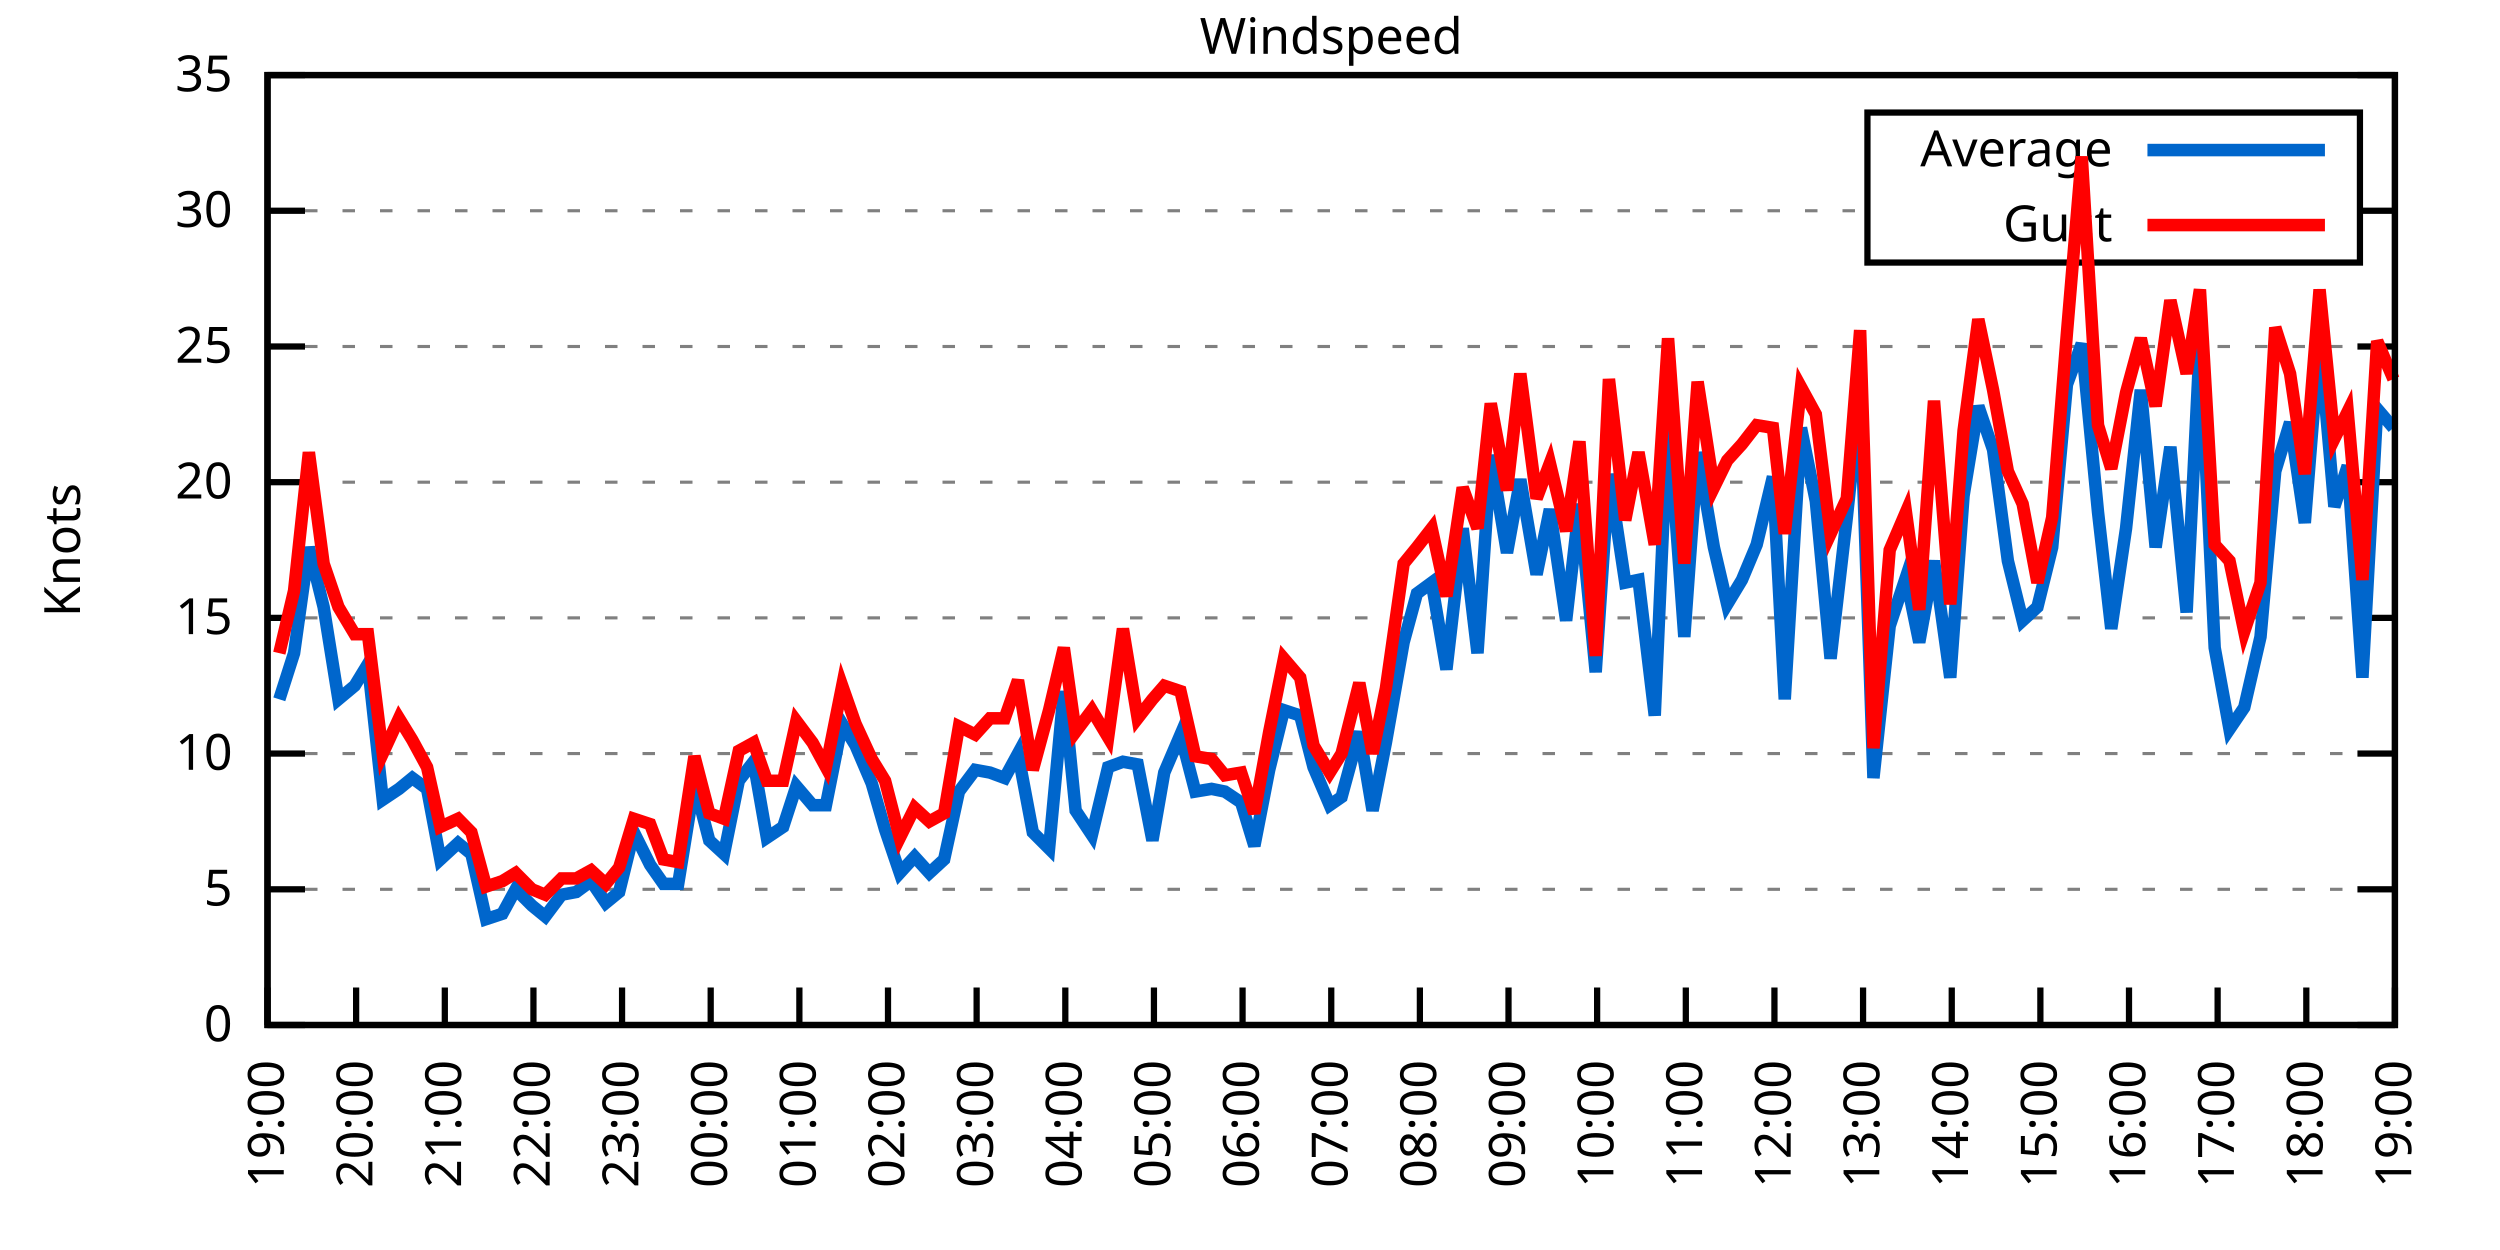
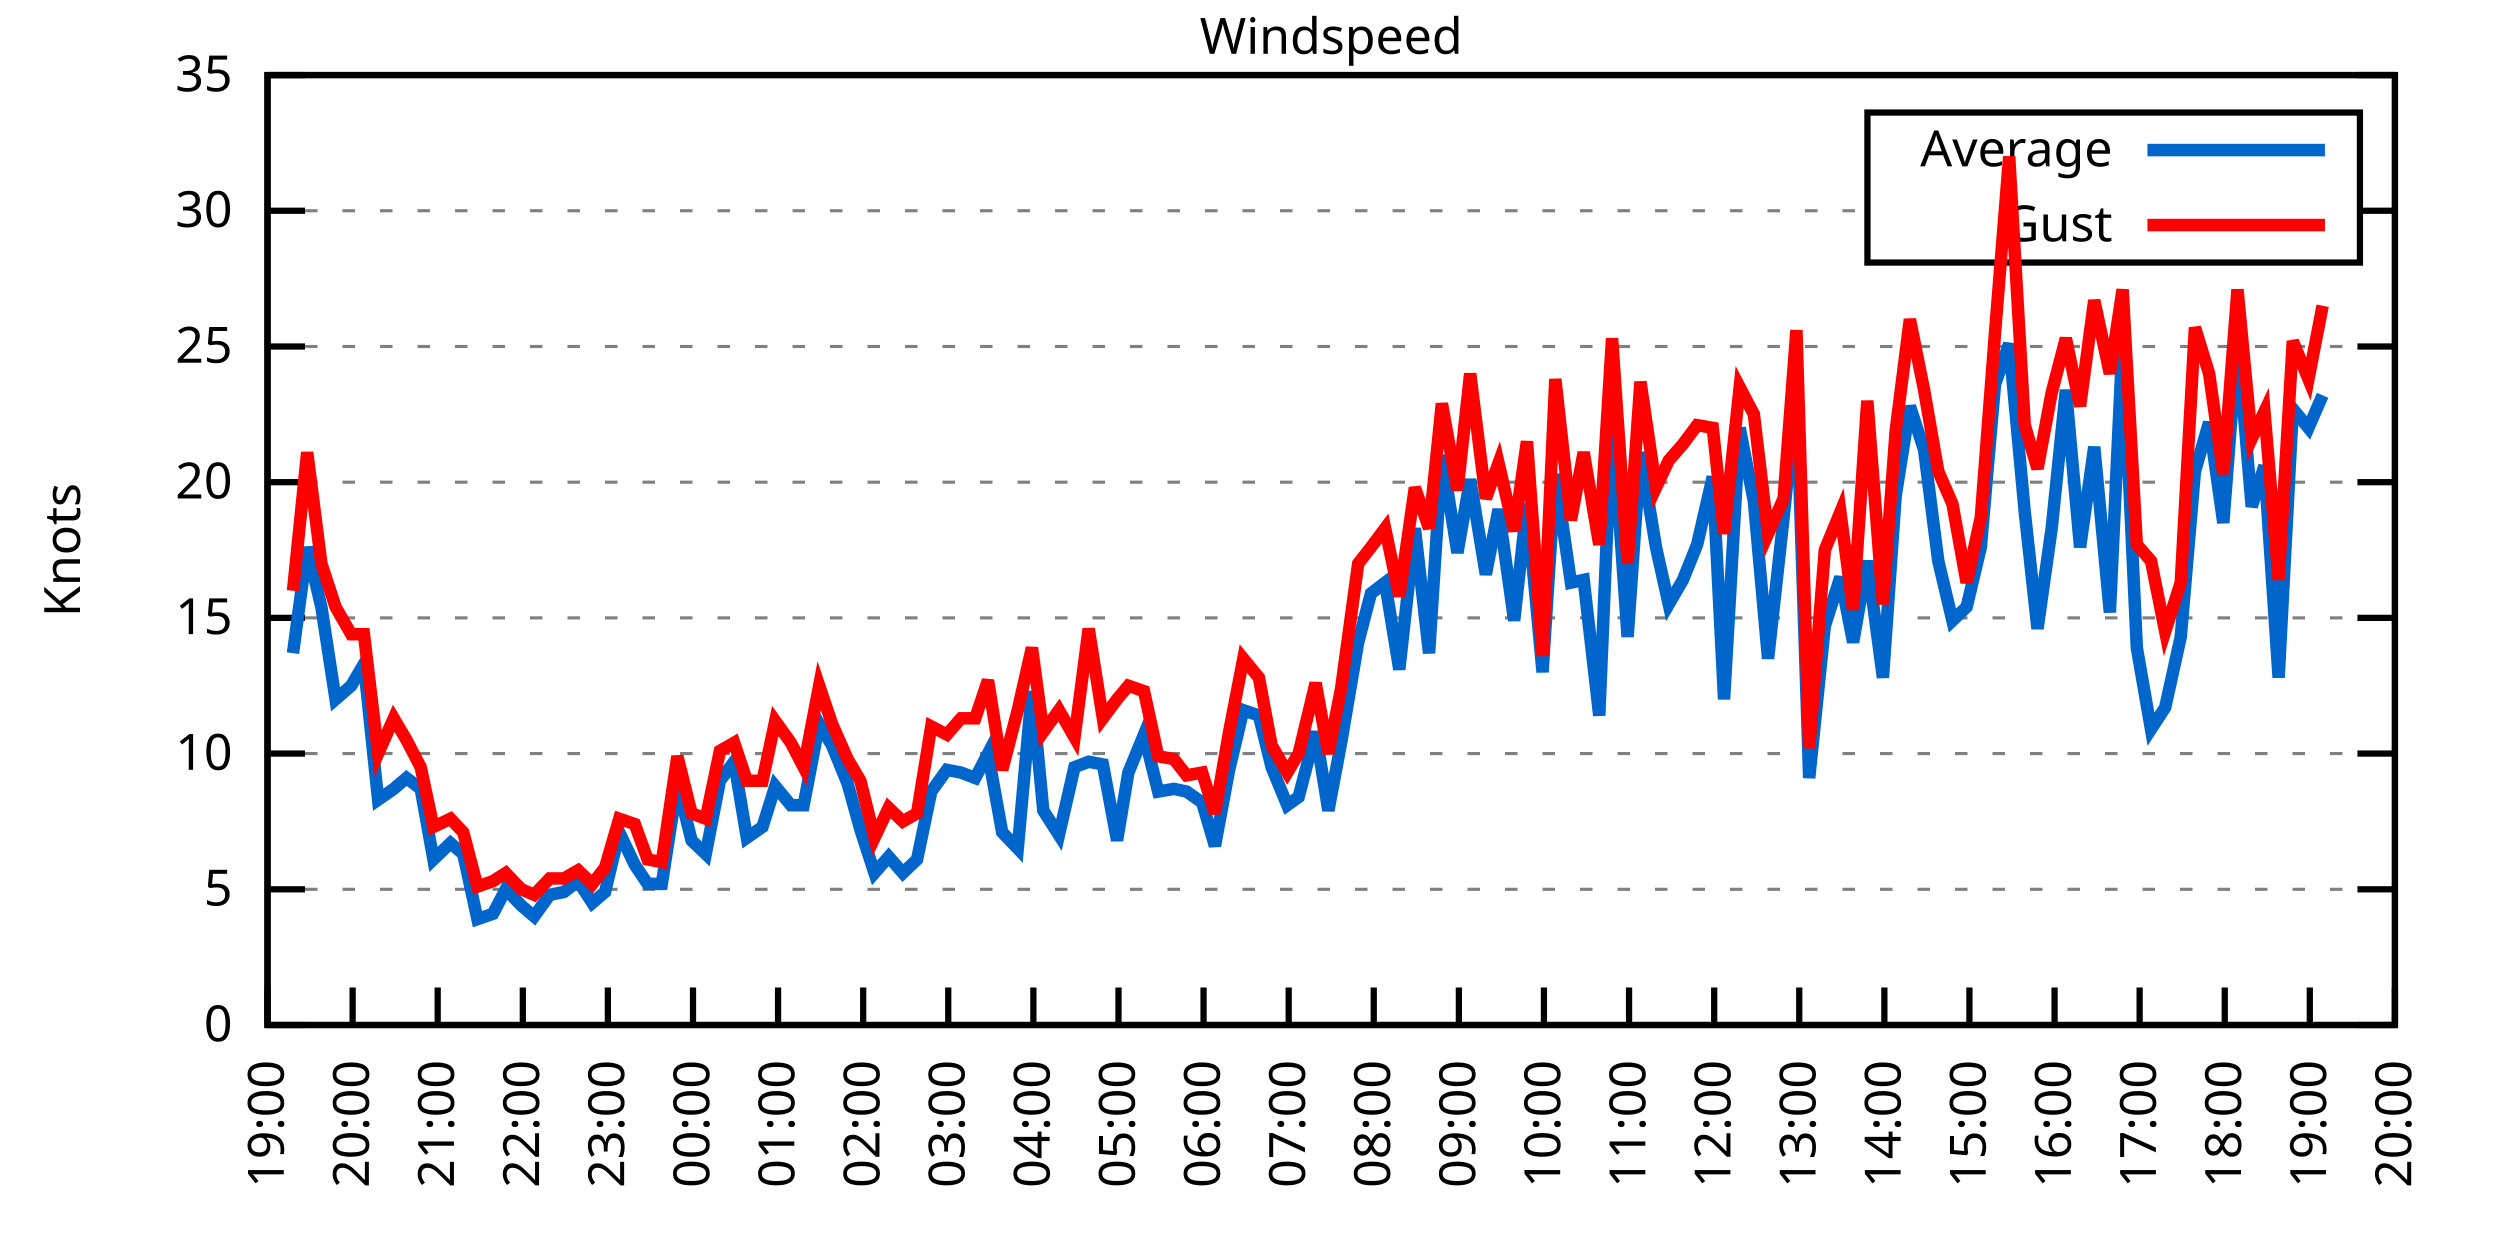
<svg xmlns="http://www.w3.org/2000/svg" xmlns:xlink="http://www.w3.org/1999/xlink" width="400" height="200" viewBox="0 0 400 200">
  <g id="gnuplot_canvas">
    <rect x="0" y="0" width="400" height="200" fill="none" />
    <defs>
      <circle id="gpDot" r="0.5" stroke-width="0.5" stroke="currentColor" />
      <path id="gpPt0" stroke-width="0.333" stroke="currentColor" d="M-1,0 h2 M0,-1 v2" />
      <path id="gpPt1" stroke-width="0.333" stroke="currentColor" d="M-1,-1 L1,1 M1,-1 L-1,1" />
      <path id="gpPt2" stroke-width="0.333" stroke="currentColor" d="M-1,0 L1,0 M0,-1 L0,1 M-1,-1 L1,1 M-1,1 L1,-1" />
      <rect id="gpPt3" stroke-width="0.333" stroke="currentColor" x="-1" y="-1" width="2" height="2" />
      <rect id="gpPt4" stroke-width="0.333" stroke="currentColor" fill="currentColor" x="-1" y="-1" width="2" height="2" />
      <circle id="gpPt5" stroke-width="0.333" stroke="currentColor" cx="0" cy="0" r="1" />
      <use xlink:href="#gpPt5" id="gpPt6" fill="currentColor" stroke="none" />
      <path id="gpPt7" stroke-width="0.333" stroke="currentColor" d="M0,-1.33 L-1.33,0.67 L1.33,0.67 z" />
      <use xlink:href="#gpPt7" id="gpPt8" fill="currentColor" stroke="none" />
      <use xlink:href="#gpPt7" id="gpPt9" stroke="currentColor" transform="rotate(180)" />
      <use xlink:href="#gpPt9" id="gpPt10" fill="currentColor" stroke="none" />
      <use xlink:href="#gpPt3" id="gpPt11" stroke="currentColor" transform="rotate(45)" />
      <use xlink:href="#gpPt11" id="gpPt12" fill="currentColor" stroke="none" />
      <path id="gpPt13" stroke-width="0.333" stroke="currentColor" d="M0,1.330 L1.265,0.411 L0.782,-1.067 L-0.782,-1.076 L-1.265,0.411 z" />
      <use xlink:href="#gpPt13" id="gpPt14" fill="currentColor" stroke="none" />
      <filter id="textbox" filterUnits="objectBoundingBox" x="0" y="0" height="1" width="1">
        <feFlood flood-color="white" flood-opacity="1" result="bgnd" />
        <feComposite in="SourceGraphic" in2="bgnd" operator="atop" />
      </filter>
      <filter id="greybox" filterUnits="objectBoundingBox" x="0" y="0" height="1" width="1">
        <feFlood flood-color="lightgrey" flood-opacity="1" result="grey" />
        <feComposite in="SourceGraphic" in2="grey" operator="atop" />
      </filter>
    </defs>
    <g fill="none" color="white" stroke="currentColor" stroke-width="1.00" stroke-linecap="butt" stroke-linejoin="miter">
</g>
    <g fill="none" color="black" stroke="currentColor" stroke-width="1.00" stroke-linecap="butt" stroke-linejoin="miter">
      <g stroke="none" shape-rendering="crispEdges">
        <polygon fill="rgb(255, 255, 255)" points="42.80,164.00 383.18,164.00 383.18,12.02 42.80,12.02 " />
      </g>
    </g>
    <g fill="none" color="black" stroke="currentColor" stroke-width="1.00" stroke-linecap="butt" stroke-linejoin="miter">
</g>
    <g fill="none" color="black" stroke="black" stroke-width="0.50" stroke-linecap="butt" stroke-linejoin="miter">
</g>
    <g fill="none" color="gray" stroke="currentColor" stroke-width="0.50" stroke-linecap="butt" stroke-linejoin="miter">
      <path stroke="gray" stroke-dasharray="2,4" class="gridline" d="M42.80,164.00 L383.19,164.00  " />
    </g>
    <g fill="none" color="gray" stroke="gray" stroke-width="1.00" stroke-linecap="butt" stroke-linejoin="miter">
</g>
    <g fill="none" color="black" stroke="currentColor" stroke-width="1.00" stroke-linecap="butt" stroke-linejoin="miter">
      <path stroke="black" d="M42.80,164.00 L48.80,164.00 M383.19,164.00 L377.19,164.00  " />
      <g transform="translate(37.20,166.60)" stroke="none" fill="black" font-family="Sans" font-size="8.00" text-anchor="end">
        <text>
          <tspan font-family="Sans"> 0</tspan>
        </text>
      </g>
    </g>
    <g fill="none" color="black" stroke="currentColor" stroke-width="1.00" stroke-linecap="butt" stroke-linejoin="miter">
</g>
    <g fill="none" color="black" stroke="black" stroke-width="0.50" stroke-linecap="butt" stroke-linejoin="miter">
</g>
    <g fill="none" color="gray" stroke="currentColor" stroke-width="0.50" stroke-linecap="butt" stroke-linejoin="miter">
      <path stroke="gray" stroke-dasharray="2,4" class="gridline" d="M42.80,142.29 L383.19,142.29  " />
    </g>
    <g fill="none" color="gray" stroke="gray" stroke-width="1.00" stroke-linecap="butt" stroke-linejoin="miter">
</g>
    <g fill="none" color="black" stroke="currentColor" stroke-width="1.00" stroke-linecap="butt" stroke-linejoin="miter">
      <path stroke="black" d="M42.80,142.29 L48.80,142.29 M383.19,142.29 L377.19,142.29  " />
      <g transform="translate(37.20,144.89)" stroke="none" fill="black" font-family="Sans" font-size="8.00" text-anchor="end">
        <text>
          <tspan font-family="Sans"> 5</tspan>
        </text>
      </g>
    </g>
    <g fill="none" color="black" stroke="currentColor" stroke-width="1.00" stroke-linecap="butt" stroke-linejoin="miter">
</g>
    <g fill="none" color="black" stroke="black" stroke-width="0.50" stroke-linecap="butt" stroke-linejoin="miter">
</g>
    <g fill="none" color="gray" stroke="currentColor" stroke-width="0.50" stroke-linecap="butt" stroke-linejoin="miter">
      <path stroke="gray" stroke-dasharray="2,4" class="gridline" d="M42.80,120.57 L383.19,120.57  " />
    </g>
    <g fill="none" color="gray" stroke="gray" stroke-width="1.00" stroke-linecap="butt" stroke-linejoin="miter">
</g>
    <g fill="none" color="black" stroke="currentColor" stroke-width="1.00" stroke-linecap="butt" stroke-linejoin="miter">
      <path stroke="black" d="M42.80,120.57 L48.80,120.57 M383.19,120.57 L377.19,120.57  " />
      <g transform="translate(37.20,123.17)" stroke="none" fill="black" font-family="Sans" font-size="8.00" text-anchor="end">
        <text>
          <tspan font-family="Sans"> 10</tspan>
        </text>
      </g>
    </g>
    <g fill="none" color="black" stroke="currentColor" stroke-width="1.00" stroke-linecap="butt" stroke-linejoin="miter">
</g>
    <g fill="none" color="black" stroke="black" stroke-width="0.50" stroke-linecap="butt" stroke-linejoin="miter">
</g>
    <g fill="none" color="gray" stroke="currentColor" stroke-width="0.50" stroke-linecap="butt" stroke-linejoin="miter">
      <path stroke="gray" stroke-dasharray="2,4" class="gridline" d="M42.80,98.86 L383.19,98.86  " />
    </g>
    <g fill="none" color="gray" stroke="gray" stroke-width="1.00" stroke-linecap="butt" stroke-linejoin="miter">
</g>
    <g fill="none" color="black" stroke="currentColor" stroke-width="1.00" stroke-linecap="butt" stroke-linejoin="miter">
      <path stroke="black" d="M42.80,98.86 L48.80,98.86 M383.19,98.86 L377.19,98.86  " />
      <g transform="translate(37.20,101.46)" stroke="none" fill="black" font-family="Sans" font-size="8.00" text-anchor="end">
        <text>
          <tspan font-family="Sans"> 15</tspan>
        </text>
      </g>
    </g>
    <g fill="none" color="black" stroke="currentColor" stroke-width="1.00" stroke-linecap="butt" stroke-linejoin="miter">
</g>
    <g fill="none" color="black" stroke="black" stroke-width="0.50" stroke-linecap="butt" stroke-linejoin="miter">
</g>
    <g fill="none" color="gray" stroke="currentColor" stroke-width="0.50" stroke-linecap="butt" stroke-linejoin="miter">
      <path stroke="gray" stroke-dasharray="2,4" class="gridline" d="M42.80,77.15 L383.19,77.15  " />
    </g>
    <g fill="none" color="gray" stroke="gray" stroke-width="1.00" stroke-linecap="butt" stroke-linejoin="miter">
</g>
    <g fill="none" color="black" stroke="currentColor" stroke-width="1.00" stroke-linecap="butt" stroke-linejoin="miter">
      <path stroke="black" d="M42.80,77.15 L48.80,77.15 M383.19,77.15 L377.19,77.15  " />
      <g transform="translate(37.20,79.75)" stroke="none" fill="black" font-family="Sans" font-size="8.00" text-anchor="end">
        <text>
          <tspan font-family="Sans"> 20</tspan>
        </text>
      </g>
    </g>
    <g fill="none" color="black" stroke="currentColor" stroke-width="1.00" stroke-linecap="butt" stroke-linejoin="miter">
</g>
    <g fill="none" color="black" stroke="black" stroke-width="0.50" stroke-linecap="butt" stroke-linejoin="miter">
</g>
    <g fill="none" color="gray" stroke="currentColor" stroke-width="0.50" stroke-linecap="butt" stroke-linejoin="miter">
      <path stroke="gray" stroke-dasharray="2,4" class="gridline" d="M42.80,55.44 L383.19,55.44  " />
    </g>
    <g fill="none" color="gray" stroke="gray" stroke-width="1.00" stroke-linecap="butt" stroke-linejoin="miter">
</g>
    <g fill="none" color="black" stroke="currentColor" stroke-width="1.00" stroke-linecap="butt" stroke-linejoin="miter">
      <path stroke="black" d="M42.80,55.44 L48.80,55.44 M383.19,55.44 L377.19,55.44  " />
      <g transform="translate(37.20,58.04)" stroke="none" fill="black" font-family="Sans" font-size="8.00" text-anchor="end">
        <text>
          <tspan font-family="Sans"> 25</tspan>
        </text>
      </g>
    </g>
    <g fill="none" color="black" stroke="currentColor" stroke-width="1.00" stroke-linecap="butt" stroke-linejoin="miter">
</g>
    <g fill="none" color="black" stroke="black" stroke-width="0.50" stroke-linecap="butt" stroke-linejoin="miter">
</g>
    <g fill="none" color="gray" stroke="currentColor" stroke-width="0.50" stroke-linecap="butt" stroke-linejoin="miter">
      <path stroke="gray" stroke-dasharray="2,4" class="gridline" d="M42.80,33.72 L298.79,33.72 M377.59,33.72 L383.19,33.72  " />
    </g>
    <g fill="none" color="gray" stroke="gray" stroke-width="1.00" stroke-linecap="butt" stroke-linejoin="miter">
</g>
    <g fill="none" color="black" stroke="currentColor" stroke-width="1.00" stroke-linecap="butt" stroke-linejoin="miter">
      <path stroke="black" d="M42.80,33.72 L48.80,33.72 M383.19,33.72 L377.19,33.72  " />
      <g transform="translate(37.20,36.32)" stroke="none" fill="black" font-family="Sans" font-size="8.00" text-anchor="end">
        <text>
          <tspan font-family="Sans"> 30</tspan>
        </text>
      </g>
    </g>
    <g fill="none" color="black" stroke="currentColor" stroke-width="1.00" stroke-linecap="butt" stroke-linejoin="miter">
</g>
    <g fill="none" color="black" stroke="black" stroke-width="0.50" stroke-linecap="butt" stroke-linejoin="miter">
</g>
    <g fill="none" color="gray" stroke="currentColor" stroke-width="0.50" stroke-linecap="butt" stroke-linejoin="miter">
      <path stroke="gray" stroke-dasharray="2,4" class="gridline" d="M42.80,12.01 L383.19,12.01  " />
    </g>
    <g fill="none" color="gray" stroke="gray" stroke-width="1.00" stroke-linecap="butt" stroke-linejoin="miter">
</g>
    <g fill="none" color="black" stroke="currentColor" stroke-width="1.00" stroke-linecap="butt" stroke-linejoin="miter">
      <path stroke="black" d="M42.80,12.01 L48.80,12.01 M383.19,12.01 L377.19,12.01  " />
      <g transform="translate(37.20,14.61)" stroke="none" fill="black" font-family="Sans" font-size="8.00" text-anchor="end">
        <text>
          <tspan font-family="Sans"> 35</tspan>
        </text>
      </g>
    </g>
    <g fill="none" color="black" stroke="currentColor" stroke-width="1.00" stroke-linecap="butt" stroke-linejoin="miter">
      <path stroke="black" d="M42.80,164.00 L42.80,158.00  " />
      <g transform="translate(45.40,169.60) rotate(270.00)" stroke="none" fill="black" font-family="Sans" font-size="8.00" text-anchor="end">
        <text>
          <tspan font-family="Sans">19:00</tspan>
        </text>
      </g>
    </g>
    <g fill="none" color="black" stroke="currentColor" stroke-width="1.00" stroke-linecap="butt" stroke-linejoin="miter">
-       <path stroke="black" d="M56.98,164.00 L56.98,158.00  " />
-       <g transform="translate(59.58,169.60) rotate(270.00)" stroke="none" fill="black" font-family="Sans" font-size="8.00" text-anchor="end">
+       <path stroke="black" d="M56.42,164.00 L56.42,158.00  " />
+       <g transform="translate(59.02,169.60) rotate(270.00)" stroke="none" fill="black" font-family="Sans" font-size="8.00" text-anchor="end">
        <text>
          <tspan font-family="Sans">20:00</tspan>
        </text>
      </g>
    </g>
    <g fill="none" color="black" stroke="currentColor" stroke-width="1.00" stroke-linecap="butt" stroke-linejoin="miter">
-       <path stroke="black" d="M71.17,164.00 L71.17,158.00  " />
-       <g transform="translate(73.77,169.60) rotate(270.00)" stroke="none" fill="black" font-family="Sans" font-size="8.00" text-anchor="end">
+       <path stroke="black" d="M70.03,164.00 L70.03,158.00  " />
+       <g transform="translate(72.63,169.60) rotate(270.00)" stroke="none" fill="black" font-family="Sans" font-size="8.00" text-anchor="end">
        <text>
          <tspan font-family="Sans">21:00</tspan>
        </text>
      </g>
    </g>
    <g fill="none" color="black" stroke="currentColor" stroke-width="1.00" stroke-linecap="butt" stroke-linejoin="miter">
-       <path stroke="black" d="M85.35,164.00 L85.35,158.00  " />
-       <g transform="translate(87.95,169.60) rotate(270.00)" stroke="none" fill="black" font-family="Sans" font-size="8.00" text-anchor="end">
+       <path stroke="black" d="M83.65,164.00 L83.65,158.00  " />
+       <g transform="translate(86.25,169.60) rotate(270.00)" stroke="none" fill="black" font-family="Sans" font-size="8.00" text-anchor="end">
        <text>
          <tspan font-family="Sans">22:00</tspan>
        </text>
      </g>
    </g>
    <g fill="none" color="black" stroke="currentColor" stroke-width="1.00" stroke-linecap="butt" stroke-linejoin="miter">
-       <path stroke="black" d="M99.53,164.00 L99.53,158.00  " />
-       <g transform="translate(102.13,169.60) rotate(270.00)" stroke="none" fill="black" font-family="Sans" font-size="8.00" text-anchor="end">
+       <path stroke="black" d="M97.26,164.00 L97.26,158.00  " />
+       <g transform="translate(99.86,169.60) rotate(270.00)" stroke="none" fill="black" font-family="Sans" font-size="8.00" text-anchor="end">
        <text>
          <tspan font-family="Sans">23:00</tspan>
        </text>
      </g>
    </g>
    <g fill="none" color="black" stroke="currentColor" stroke-width="1.00" stroke-linecap="butt" stroke-linejoin="miter">
-       <path stroke="black" d="M113.71,164.00 L113.71,158.00  " />
-       <g transform="translate(116.31,169.60) rotate(270.00)" stroke="none" fill="black" font-family="Sans" font-size="8.00" text-anchor="end">
+       <path stroke="black" d="M110.88,164.00 L110.88,158.00  " />
+       <g transform="translate(113.48,169.60) rotate(270.00)" stroke="none" fill="black" font-family="Sans" font-size="8.00" text-anchor="end">
        <text>
          <tspan font-family="Sans">00:00</tspan>
        </text>
      </g>
    </g>
    <g fill="none" color="black" stroke="currentColor" stroke-width="1.00" stroke-linecap="butt" stroke-linejoin="miter">
-       <path stroke="black" d="M127.90,164.00 L127.90,158.00  " />
-       <g transform="translate(130.50,169.60) rotate(270.00)" stroke="none" fill="black" font-family="Sans" font-size="8.00" text-anchor="end">
+       <path stroke="black" d="M124.49,164.00 L124.49,158.00  " />
+       <g transform="translate(127.09,169.60) rotate(270.00)" stroke="none" fill="black" font-family="Sans" font-size="8.00" text-anchor="end">
        <text>
          <tspan font-family="Sans">01:00</tspan>
        </text>
      </g>
    </g>
    <g fill="none" color="black" stroke="currentColor" stroke-width="1.00" stroke-linecap="butt" stroke-linejoin="miter">
-       <path stroke="black" d="M142.08,164.00 L142.08,158.00  " />
-       <g transform="translate(144.68,169.60) rotate(270.00)" stroke="none" fill="black" font-family="Sans" font-size="8.00" text-anchor="end">
+       <path stroke="black" d="M138.11,164.00 L138.11,158.00  " />
+       <g transform="translate(140.71,169.60) rotate(270.00)" stroke="none" fill="black" font-family="Sans" font-size="8.00" text-anchor="end">
        <text>
          <tspan font-family="Sans">02:00</tspan>
        </text>
      </g>
    </g>
    <g fill="none" color="black" stroke="currentColor" stroke-width="1.00" stroke-linecap="butt" stroke-linejoin="miter">
-       <path stroke="black" d="M156.26,164.00 L156.26,158.00  " />
-       <g transform="translate(158.86,169.60) rotate(270.00)" stroke="none" fill="black" font-family="Sans" font-size="8.00" text-anchor="end">
+       <path stroke="black" d="M151.72,164.00 L151.72,158.00  " />
+       <g transform="translate(154.32,169.60) rotate(270.00)" stroke="none" fill="black" font-family="Sans" font-size="8.00" text-anchor="end">
        <text>
          <tspan font-family="Sans">03:00</tspan>
        </text>
      </g>
    </g>
    <g fill="none" color="black" stroke="currentColor" stroke-width="1.00" stroke-linecap="butt" stroke-linejoin="miter">
-       <path stroke="black" d="M170.45,164.00 L170.45,158.00  " />
-       <g transform="translate(173.05,169.60) rotate(270.00)" stroke="none" fill="black" font-family="Sans" font-size="8.00" text-anchor="end">
+       <path stroke="black" d="M165.34,164.00 L165.34,158.00  " />
+       <g transform="translate(167.94,169.60) rotate(270.00)" stroke="none" fill="black" font-family="Sans" font-size="8.00" text-anchor="end">
        <text>
          <tspan font-family="Sans">04:00</tspan>
        </text>
      </g>
    </g>
    <g fill="none" color="black" stroke="currentColor" stroke-width="1.00" stroke-linecap="butt" stroke-linejoin="miter">
-       <path stroke="black" d="M184.63,164.00 L184.63,158.00  " />
-       <g transform="translate(187.23,169.60) rotate(270.00)" stroke="none" fill="black" font-family="Sans" font-size="8.00" text-anchor="end">
+       <path stroke="black" d="M178.96,164.00 L178.96,158.00  " />
+       <g transform="translate(181.56,169.60) rotate(270.00)" stroke="none" fill="black" font-family="Sans" font-size="8.00" text-anchor="end">
        <text>
          <tspan font-family="Sans">05:00</tspan>
        </text>
      </g>
    </g>
    <g fill="none" color="black" stroke="currentColor" stroke-width="1.00" stroke-linecap="butt" stroke-linejoin="miter">
-       <path stroke="black" d="M198.81,164.00 L198.81,158.00  " />
-       <g transform="translate(201.41,169.60) rotate(270.00)" stroke="none" fill="black" font-family="Sans" font-size="8.00" text-anchor="end">
+       <path stroke="black" d="M192.57,164.00 L192.57,158.00  " />
+       <g transform="translate(195.17,169.60) rotate(270.00)" stroke="none" fill="black" font-family="Sans" font-size="8.00" text-anchor="end">
        <text>
          <tspan font-family="Sans">06:00</tspan>
        </text>
      </g>
    </g>
    <g fill="none" color="black" stroke="currentColor" stroke-width="1.00" stroke-linecap="butt" stroke-linejoin="miter">
-       <path stroke="black" d="M213.00,164.00 L213.00,158.00  " />
-       <g transform="translate(215.60,169.60) rotate(270.00)" stroke="none" fill="black" font-family="Sans" font-size="8.00" text-anchor="end">
+       <path stroke="black" d="M206.19,164.00 L206.19,158.00  " />
+       <g transform="translate(208.79,169.60) rotate(270.00)" stroke="none" fill="black" font-family="Sans" font-size="8.00" text-anchor="end">
        <text>
          <tspan font-family="Sans">07:00</tspan>
        </text>
      </g>
    </g>
    <g fill="none" color="black" stroke="currentColor" stroke-width="1.00" stroke-linecap="butt" stroke-linejoin="miter">
-       <path stroke="black" d="M227.18,164.00 L227.18,158.00  " />
-       <g transform="translate(229.78,169.60) rotate(270.00)" stroke="none" fill="black" font-family="Sans" font-size="8.00" text-anchor="end">
+       <path stroke="black" d="M219.80,164.00 L219.80,158.00  " />
+       <g transform="translate(222.40,169.60) rotate(270.00)" stroke="none" fill="black" font-family="Sans" font-size="8.00" text-anchor="end">
        <text>
          <tspan font-family="Sans">08:00</tspan>
        </text>
      </g>
    </g>
    <g fill="none" color="black" stroke="currentColor" stroke-width="1.00" stroke-linecap="butt" stroke-linejoin="miter">
-       <path stroke="black" d="M241.36,164.00 L241.36,158.00  " />
-       <g transform="translate(243.96,169.60) rotate(270.00)" stroke="none" fill="black" font-family="Sans" font-size="8.00" text-anchor="end">
+       <path stroke="black" d="M233.42,164.00 L233.42,158.00  " />
+       <g transform="translate(236.02,169.60) rotate(270.00)" stroke="none" fill="black" font-family="Sans" font-size="8.00" text-anchor="end">
        <text>
          <tspan font-family="Sans">09:00</tspan>
        </text>
      </g>
    </g>
    <g fill="none" color="black" stroke="currentColor" stroke-width="1.00" stroke-linecap="butt" stroke-linejoin="miter">
-       <path stroke="black" d="M255.54,164.00 L255.54,158.00  " />
-       <g transform="translate(258.14,169.60) rotate(270.00)" stroke="none" fill="black" font-family="Sans" font-size="8.00" text-anchor="end">
+       <path stroke="black" d="M247.03,164.00 L247.03,158.00  " />
+       <g transform="translate(249.63,169.60) rotate(270.00)" stroke="none" fill="black" font-family="Sans" font-size="8.00" text-anchor="end">
        <text>
          <tspan font-family="Sans">10:00</tspan>
        </text>
      </g>
    </g>
    <g fill="none" color="black" stroke="currentColor" stroke-width="1.00" stroke-linecap="butt" stroke-linejoin="miter">
-       <path stroke="black" d="M269.73,164.00 L269.73,158.00  " />
-       <g transform="translate(272.33,169.60) rotate(270.00)" stroke="none" fill="black" font-family="Sans" font-size="8.00" text-anchor="end">
+       <path stroke="black" d="M260.65,164.00 L260.65,158.00  " />
+       <g transform="translate(263.25,169.60) rotate(270.00)" stroke="none" fill="black" font-family="Sans" font-size="8.00" text-anchor="end">
        <text>
          <tspan font-family="Sans">11:00</tspan>
        </text>
      </g>
    </g>
    <g fill="none" color="black" stroke="currentColor" stroke-width="1.00" stroke-linecap="butt" stroke-linejoin="miter">
-       <path stroke="black" d="M283.91,164.00 L283.91,158.00  " />
-       <g transform="translate(286.51,169.60) rotate(270.00)" stroke="none" fill="black" font-family="Sans" font-size="8.00" text-anchor="end">
+       <path stroke="black" d="M274.27,164.00 L274.27,158.00  " />
+       <g transform="translate(276.87,169.60) rotate(270.00)" stroke="none" fill="black" font-family="Sans" font-size="8.00" text-anchor="end">
        <text>
          <tspan font-family="Sans">12:00</tspan>
        </text>
      </g>
    </g>
    <g fill="none" color="black" stroke="currentColor" stroke-width="1.00" stroke-linecap="butt" stroke-linejoin="miter">
-       <path stroke="black" d="M298.09,164.00 L298.09,158.00  " />
-       <g transform="translate(300.69,169.60) rotate(270.00)" stroke="none" fill="black" font-family="Sans" font-size="8.00" text-anchor="end">
+       <path stroke="black" d="M287.88,164.00 L287.88,158.00  " />
+       <g transform="translate(290.48,169.60) rotate(270.00)" stroke="none" fill="black" font-family="Sans" font-size="8.00" text-anchor="end">
        <text>
          <tspan font-family="Sans">13:00</tspan>
        </text>
      </g>
    </g>
    <g fill="none" color="black" stroke="currentColor" stroke-width="1.00" stroke-linecap="butt" stroke-linejoin="miter">
-       <path stroke="black" d="M312.28,164.00 L312.28,158.00  " />
-       <g transform="translate(314.88,169.60) rotate(270.00)" stroke="none" fill="black" font-family="Sans" font-size="8.00" text-anchor="end">
+       <path stroke="black" d="M301.50,164.00 L301.50,158.00  " />
+       <g transform="translate(304.10,169.60) rotate(270.00)" stroke="none" fill="black" font-family="Sans" font-size="8.00" text-anchor="end">
        <text>
          <tspan font-family="Sans">14:00</tspan>
        </text>
      </g>
    </g>
    <g fill="none" color="black" stroke="currentColor" stroke-width="1.00" stroke-linecap="butt" stroke-linejoin="miter">
-       <path stroke="black" d="M326.46,164.00 L326.46,158.00  " />
-       <g transform="translate(329.06,169.60) rotate(270.00)" stroke="none" fill="black" font-family="Sans" font-size="8.00" text-anchor="end">
+       <path stroke="black" d="M315.11,164.00 L315.11,158.00  " />
+       <g transform="translate(317.71,169.60) rotate(270.00)" stroke="none" fill="black" font-family="Sans" font-size="8.00" text-anchor="end">
        <text>
          <tspan font-family="Sans">15:00</tspan>
        </text>
      </g>
    </g>
    <g fill="none" color="black" stroke="currentColor" stroke-width="1.00" stroke-linecap="butt" stroke-linejoin="miter">
-       <path stroke="black" d="M340.64,164.00 L340.64,158.00  " />
-       <g transform="translate(343.24,169.60) rotate(270.00)" stroke="none" fill="black" font-family="Sans" font-size="8.00" text-anchor="end">
+       <path stroke="black" d="M328.73,164.00 L328.73,158.00  " />
+       <g transform="translate(331.33,169.60) rotate(270.00)" stroke="none" fill="black" font-family="Sans" font-size="8.00" text-anchor="end">
        <text>
          <tspan font-family="Sans">16:00</tspan>
        </text>
      </g>
    </g>
    <g fill="none" color="black" stroke="currentColor" stroke-width="1.00" stroke-linecap="butt" stroke-linejoin="miter">
-       <path stroke="black" d="M354.82,164.00 L354.82,158.00  " />
-       <g transform="translate(357.42,169.60) rotate(270.00)" stroke="none" fill="black" font-family="Sans" font-size="8.00" text-anchor="end">
+       <path stroke="black" d="M342.34,164.00 L342.34,158.00  " />
+       <g transform="translate(344.94,169.60) rotate(270.00)" stroke="none" fill="black" font-family="Sans" font-size="8.00" text-anchor="end">
        <text>
          <tspan font-family="Sans">17:00</tspan>
        </text>
      </g>
    </g>
    <g fill="none" color="black" stroke="currentColor" stroke-width="1.00" stroke-linecap="butt" stroke-linejoin="miter">
-       <path stroke="black" d="M369.01,164.00 L369.01,158.00  " />
-       <g transform="translate(371.61,169.60) rotate(270.00)" stroke="none" fill="black" font-family="Sans" font-size="8.00" text-anchor="end">
+       <path stroke="black" d="M355.96,164.00 L355.96,158.00  " />
+       <g transform="translate(358.56,169.60) rotate(270.00)" stroke="none" fill="black" font-family="Sans" font-size="8.00" text-anchor="end">
        <text>
          <tspan font-family="Sans">18:00</tspan>
+         </text>
+       </g>
+     </g>
+     <g fill="none" color="black" stroke="currentColor" stroke-width="1.00" stroke-linecap="butt" stroke-linejoin="miter">
+       <path stroke="black" d="M369.57,164.00 L369.57,158.00  " />
+       <g transform="translate(372.17,169.60) rotate(270.00)" stroke="none" fill="black" font-family="Sans" font-size="8.00" text-anchor="end">
+         <text>
+           <tspan font-family="Sans">19:00</tspan>
        </text>
      </g>
    </g>
    <g fill="none" color="black" stroke="currentColor" stroke-width="1.00" stroke-linecap="butt" stroke-linejoin="miter">
      <path stroke="black" d="M383.19,164.00 L383.19,158.00  " />
      <g transform="translate(385.79,169.60) rotate(270.00)" stroke="none" fill="black" font-family="Sans" font-size="8.00" text-anchor="end">
        <text>
-           <tspan font-family="Sans">19:00</tspan>
+           <tspan font-family="Sans">20:00</tspan>
        </text>
      </g>
    </g>
    <g fill="none" color="black" stroke="currentColor" stroke-width="1.00" stroke-linecap="butt" stroke-linejoin="miter">
</g>
    <g fill="none" color="black" stroke="currentColor" stroke-width="1.00" stroke-linecap="butt" stroke-linejoin="miter">
      <path stroke="black" d="M42.80,12.01 L42.80,164.00 L383.19,164.00 L383.19,12.01 L42.80,12.01 Z  " />
    </g>
    <g fill="none" color="black" stroke="currentColor" stroke-width="1.00" stroke-linecap="butt" stroke-linejoin="miter">
</g>
    <g fill="none" color="black" stroke="currentColor" stroke-width="1.00" stroke-linecap="butt" stroke-linejoin="miter">
      <path stroke="black" d="M298.79,42.01 L298.79,18.01 L377.59,18.01 L377.59,42.01 L298.79,42.01 Z  " />
    </g>
    <g id="Windspeed_plot_1">
      <g fill="none" color="white" stroke="black" stroke-width="2.00" stroke-linecap="butt" stroke-linejoin="miter">
</g>
      <g fill="none" color="black" stroke="currentColor" stroke-width="2.00" stroke-linecap="butt" stroke-linejoin="miter">
        <g transform="translate(337.99,26.61)" stroke="none" fill="black" font-family="Sans" font-size="8.00" text-anchor="end">
          <text>
            <tspan font-family="Sans">Average</tspan>
          </text>
        </g>
      </g>
      <g fill="none" color="black" stroke="currentColor" stroke-width="2.00" stroke-linecap="butt" stroke-linejoin="miter">
-         <path stroke="rgb(  0, 102, 204)" d="M343.59,24.01 L371.99,24.01 M44.69,111.89 L47.05,104.51 L49.42,87.57 L51.78,97.12 L54.15,111.89 L56.75,109.72   L58.87,106.24 L61.24,127.96 L63.84,126.22 L65.97,124.48 L68.33,126.22 L70.46,137.51 L73.29,134.90 L75.42,136.64   L77.78,147.06 L80.38,146.20 L82.51,142.29 L85.11,144.89 L87.24,146.63 L89.84,143.16 L92.20,142.72 L94.57,140.98   L96.93,144.46 L99.06,142.72 L101.42,133.17 L104.02,138.38 L106.15,141.42 L108.51,141.42 L111.11,125.35 L113.48,134.47   L115.84,136.64 L118.21,124.92 L120.57,121.88 L122.70,134.04 L125.30,132.30 L127.42,125.79 L130.02,128.83 L132.15,128.83   L134.75,115.80 L136.88,119.27 L139.48,125.35 L141.61,132.73 L143.97,139.68 L146.34,137.08 L148.70,139.68 L151.06,137.51   L153.43,126.65 L156.03,123.18 L158.39,123.61 L160.75,124.48 L162.88,120.57 L165.25,133.17 L167.85,135.77 L170.21,110.59   L172.10,129.69 L174.70,133.60 L177.30,122.75 L179.67,121.88 L182.03,122.31 L184.39,134.47 L186.28,123.61 L188.88,117.53   L191.25,126.65 L193.85,126.22 L195.98,126.65 L198.58,128.39 L200.70,135.34 L203.07,123.18 L205.43,113.63 L208.03,114.49   L210.16,122.75 L212.76,128.83 L214.65,127.52 L217.49,117.10 L219.61,129.69 L221.74,118.84 L224.58,102.77 L226.71,94.95   L229.07,93.22 L231.43,107.11 L234.03,84.53 L236.40,104.51 L238.52,72.81 L241.12,88.44 L243.25,76.71 L245.85,91.91   L247.98,81.49 L250.58,99.30 L252.71,80.62 L255.31,107.55 L257.43,75.85 L260.04,93.22 L262.16,92.78 L264.76,114.49   L266.89,66.29 L269.49,101.90 L271.62,72.37 L274.22,87.57 L276.35,96.69 L278.71,92.78 L281.07,87.14 L283.67,76.28   L285.56,111.89 L288.16,68.46 L290.53,80.19 L292.89,105.38 L295.49,82.79 L297.62,62.82 L299.75,124.48 L302.35,100.16   L304.95,92.35 L307.08,102.77 L309.44,89.74 L312.04,108.42 L314.17,79.32 L316.53,64.99 L318.89,71.94 L321.26,89.74   L323.62,99.30 L325.99,97.12 L328.35,87.57 L330.71,61.52 L333.08,55.00 L335.68,81.93 L337.80,100.60 L340.17,84.53   L342.53,62.38 L344.90,87.57 L347.26,71.50 L349.86,97.99 L351.99,54.57 L354.35,103.64 L356.72,116.67 L359.08,113.19   L361.68,101.90 L364.04,75.41 L366.41,67.59 L368.77,83.66 L371.13,54.13 L373.50,81.06 L375.63,74.54 L377.99,108.42   L380.35,65.42 L382.95,68.46  " />
+         <path stroke="rgb(  0, 102, 204)" d="M343.59,24.01 L371.99,24.01 M46.88,104.51 L49.15,87.57 L51.42,97.12 L53.69,111.89 L56.19,109.72 L58.23,106.24   L60.50,127.96 L63.00,126.22 L65.04,124.48 L67.31,126.22 L69.35,137.51 L72.07,134.90 L74.12,136.64 L76.39,147.06   L78.88,146.20 L80.92,142.29 L83.42,144.89 L85.46,146.63 L87.96,143.16 L90.23,142.72 L92.50,140.98 L94.77,144.46   L96.81,142.72 L99.08,133.17 L101.57,138.38 L103.62,141.42 L105.89,141.42 L108.38,125.35 L110.65,134.47 L112.92,136.64   L115.19,124.92 L117.46,121.88 L119.50,134.04 L122.00,132.30 L124.04,125.79 L126.54,128.83 L128.58,128.83 L131.07,115.80   L133.12,119.27 L135.61,125.35 L137.66,132.73 L139.92,139.68 L142.19,137.08 L144.46,139.68 L146.73,137.51 L149.00,126.65   L151.50,123.18 L153.77,123.61 L156.04,124.48 L158.08,120.57 L160.35,133.17 L162.84,135.77 L165.11,110.59 L166.93,129.69   L169.43,133.60 L171.92,122.75 L174.19,121.88 L176.46,122.31 L178.73,134.47 L180.54,123.61 L183.04,117.53 L185.31,126.65   L187.81,126.22 L189.85,126.65 L192.34,128.39 L194.39,135.34 L196.66,123.18 L198.93,113.63 L201.42,114.49 L203.46,122.75   L205.96,128.83 L207.78,127.52 L210.50,117.10 L212.54,129.69 L214.58,118.84 L217.31,102.77 L219.35,94.95 L221.62,93.22   L223.89,107.11 L226.38,84.53 L228.65,104.51 L230.70,72.81 L233.19,88.44 L235.23,76.71 L237.73,91.91 L239.77,81.49   L242.27,99.30 L244.31,80.62 L246.81,107.55 L248.85,75.85 L251.35,93.22 L253.39,92.78 L255.88,114.49 L257.93,66.29   L260.42,101.90 L262.47,72.37 L264.96,87.57 L267.00,96.69 L269.27,92.78 L271.54,87.14 L274.04,76.28 L275.85,111.89   L278.35,68.46 L280.62,80.19 L282.89,105.38 L285.38,82.79 L287.43,62.82 L289.47,124.48 L291.97,100.16 L294.46,92.35   L296.50,102.77 L298.77,89.74 L301.27,108.42 L303.31,79.32 L305.58,64.99 L307.85,71.94 L310.12,89.74 L312.39,99.30   L314.66,97.12 L316.93,87.57 L319.20,61.52 L321.47,55.00 L323.96,81.93 L326.00,100.60 L328.27,84.53 L330.54,62.38   L332.81,87.57 L335.08,71.50 L337.58,97.99 L339.62,54.57 L341.89,103.64 L344.16,116.67 L346.43,113.19 L348.92,101.90   L351.19,75.41 L353.46,67.59 L355.73,83.66 L358.00,54.13 L360.27,81.06 L362.31,74.54 L364.58,108.42 L366.85,65.42   L369.35,68.46 L371.62,63.25  " />
      </g>
    </g>
    <g id="Windspeed_plot_2">
      <g fill="none" color="black" stroke="currentColor" stroke-width="2.00" stroke-linecap="butt" stroke-linejoin="miter">
        <g transform="translate(337.99,38.61)" stroke="none" fill="black" font-family="Sans" font-size="8.00" text-anchor="end">
          <text>
            <tspan font-family="Sans">Gust</tspan>
          </text>
        </g>
      </g>
      <g fill="none" color="black" stroke="currentColor" stroke-width="2.00" stroke-linecap="butt" stroke-linejoin="miter">
-         <path stroke="rgb(255,   0,   0)" d="M343.59,36.01 L371.99,36.01 M44.69,104.51 L47.05,94.52 L49.42,72.37 L51.78,90.18 L54.15,97.12 L56.75,101.47   L58.87,101.47 L61.24,120.57 L63.84,114.93 L65.97,118.40 L68.33,122.75 L70.46,132.30 L73.29,131.00 L75.42,133.17   L77.78,141.85 L80.38,140.98 L82.51,139.68 L85.11,142.29 L87.24,143.16 L89.84,140.55 L92.20,140.55 L94.57,139.25   L96.93,141.42 L99.06,138.81 L101.42,131.00 L104.02,131.86 L106.15,137.51 L108.51,137.94 L111.11,121.01 L113.48,130.13   L115.84,131.00 L118.21,120.14 L120.57,118.84 L122.70,124.92 L125.30,124.92 L127.42,115.36 L130.02,118.84 L132.15,122.75   L134.75,109.72 L136.88,115.80 L139.48,121.44 L141.61,124.92 L143.97,134.04 L146.34,129.26 L148.70,131.43 L151.06,130.13   L153.43,116.23 L156.03,117.53 L158.39,114.93 L160.75,114.93 L162.88,108.85 L165.25,123.18 L167.85,113.63 L170.21,103.64   L172.10,117.10 L174.70,113.63 L177.30,117.97 L179.67,100.60 L182.03,114.93 L184.39,111.89 L186.28,109.72 L188.88,110.59   L191.25,121.01 L193.85,121.44 L195.98,124.05 L198.58,123.61 L200.70,130.13 L203.07,117.10 L205.43,105.38 L208.03,108.42   L210.16,119.27 L212.76,123.61 L214.65,120.57 L217.49,109.28 L219.61,120.57 L221.74,110.15 L224.58,90.18 L226.71,87.57   L229.07,84.53 L231.43,95.39 L234.03,78.02 L236.40,84.53 L238.52,64.56 L241.12,78.45 L243.25,59.78 L245.85,79.75   L247.98,74.11 L250.58,84.97 L252.71,70.63 L255.31,104.94 L257.43,60.65 L260.04,83.23 L262.16,72.37 L264.76,87.14   L266.89,54.13 L269.49,90.18 L271.62,61.08 L274.22,78.02 L276.35,73.67 L278.71,71.07 L281.07,68.03 L283.67,68.46   L285.56,85.40 L288.16,61.95 L290.53,66.29 L292.89,85.40 L295.49,79.75 L297.62,52.83 L299.75,119.71 L302.35,88.00   L304.95,81.93 L307.08,97.56 L309.44,64.12 L312.04,96.69 L314.17,68.90 L316.53,51.09 L318.89,62.38 L321.26,75.41   L323.62,80.62 L325.99,93.22 L328.35,82.79 L330.71,53.26 L333.08,25.04 L335.68,68.03 L337.80,74.98 L340.17,62.82   L342.53,54.13 L344.90,64.99 L347.26,48.05 L349.86,59.78 L351.99,46.32 L354.35,87.14 L356.72,89.74 L359.08,101.03   L361.68,93.22 L364.04,52.40 L366.41,59.78 L368.77,75.85 L371.13,46.32 L373.50,70.20 L375.63,65.86 L377.99,92.78   L380.35,54.57 L382.95,60.65  " />
+         <path stroke="rgb(255,   0,   0)" d="M343.59,36.01 L371.99,36.01 M46.88,94.52 L49.15,72.37 L51.42,90.18 L53.69,97.12 L56.19,101.47 L58.23,101.47   L60.50,120.57 L63.00,114.93 L65.04,118.40 L67.31,122.75 L69.35,132.30 L72.07,131.00 L74.12,133.17 L76.39,141.85   L78.88,140.98 L80.92,139.68 L83.42,142.29 L85.46,143.16 L87.96,140.55 L90.23,140.55 L92.50,139.25 L94.77,141.42   L96.81,138.81 L99.08,131.00 L101.57,131.86 L103.62,137.51 L105.89,137.94 L108.38,121.01 L110.65,130.13 L112.92,131.00   L115.19,120.14 L117.46,118.84 L119.50,124.92 L122.00,124.92 L124.04,115.36 L126.54,118.84 L128.58,122.75 L131.07,109.72   L133.12,115.80 L135.61,121.44 L137.66,124.92 L139.92,134.04 L142.19,129.26 L144.46,131.43 L146.73,130.13 L149.00,116.23   L151.50,117.53 L153.77,114.93 L156.04,114.93 L158.08,108.85 L160.35,123.18 L162.84,113.63 L165.11,103.64 L166.93,117.10   L169.43,113.63 L171.92,117.97 L174.19,100.60 L176.46,114.93 L178.73,111.89 L180.54,109.72 L183.04,110.59 L185.31,121.01   L187.81,121.44 L189.85,124.05 L192.34,123.61 L194.39,130.13 L196.66,117.10 L198.93,105.38 L201.42,108.42 L203.46,119.27   L205.96,123.61 L207.78,120.57 L210.50,109.28 L212.54,120.57 L214.58,110.15 L217.31,90.18 L219.35,87.57 L221.62,84.53   L223.89,95.39 L226.38,78.02 L228.65,84.53 L230.70,64.56 L233.19,78.45 L235.23,59.78 L237.73,79.75 L239.77,74.11   L242.27,84.97 L244.31,70.63 L246.81,104.94 L248.85,60.65 L251.35,83.23 L253.39,72.37 L255.88,87.14 L257.93,54.13   L260.42,90.18 L262.47,61.08 L264.96,78.02 L267.00,73.67 L269.27,71.07 L271.54,68.03 L274.04,68.46 L275.85,85.40   L278.35,61.95 L280.62,66.29 L282.89,85.40 L285.38,79.75 L287.43,52.83 L289.47,119.71 L291.97,88.00 L294.46,81.93   L296.50,97.56 L298.77,64.12 L301.27,96.69 L303.31,68.90 L305.58,51.09 L307.85,62.38 L310.12,75.41 L312.39,80.62   L314.66,93.22 L316.93,82.79 L319.20,53.26 L321.47,25.04 L323.96,68.03 L326.00,74.98 L328.27,62.82 L330.54,54.13   L332.81,64.99 L335.08,48.05 L337.58,59.78 L339.62,46.32 L341.89,87.14 L344.16,89.74 L346.43,101.03 L348.92,93.22   L351.19,52.40 L353.46,59.78 L355.73,75.85 L358.00,46.32 L360.27,70.20 L362.31,65.86 L364.58,92.78 L366.85,54.57   L369.35,60.65 L371.62,48.92  " />
      </g>
    </g>
    <g fill="none" color="black" stroke="currentColor" stroke-width="2.00" stroke-linecap="butt" stroke-linejoin="miter">
</g>
    <g fill="none" color="black" stroke="black" stroke-width="1.00" stroke-linecap="butt" stroke-linejoin="miter">
</g>
    <g fill="none" color="black" stroke="currentColor" stroke-width="1.00" stroke-linecap="butt" stroke-linejoin="miter">
      <path stroke="black" d="M42.80,12.01 L42.80,164.00 L383.19,164.00 L383.19,12.01 L42.80,12.01 Z  " />
      <g transform="translate(12.80,88.01) rotate(270.00)" stroke="none" fill="black" font-family="Sans" font-size="8.00" text-anchor="middle">
        <text>
          <tspan font-family="Sans">Knots</tspan>
        </text>
      </g>
    </g>
    <g fill="none" color="black" stroke="currentColor" stroke-width="1.00" stroke-linecap="butt" stroke-linejoin="miter">
</g>
    <g fill="none" color="black" stroke="currentColor" stroke-width="1.00" stroke-linecap="butt" stroke-linejoin="miter">
      <g transform="translate(212.99,8.61)" stroke="none" fill="black" font-family="Sans" font-size="8.00" text-anchor="middle">
        <text>
          <tspan font-family="Sans">Windspeed</tspan>
        </text>
      </g>
    </g>
    <g fill="none" color="black" stroke="currentColor" stroke-width="1.00" stroke-linecap="butt" stroke-linejoin="miter">
</g>
  </g>
</svg>
